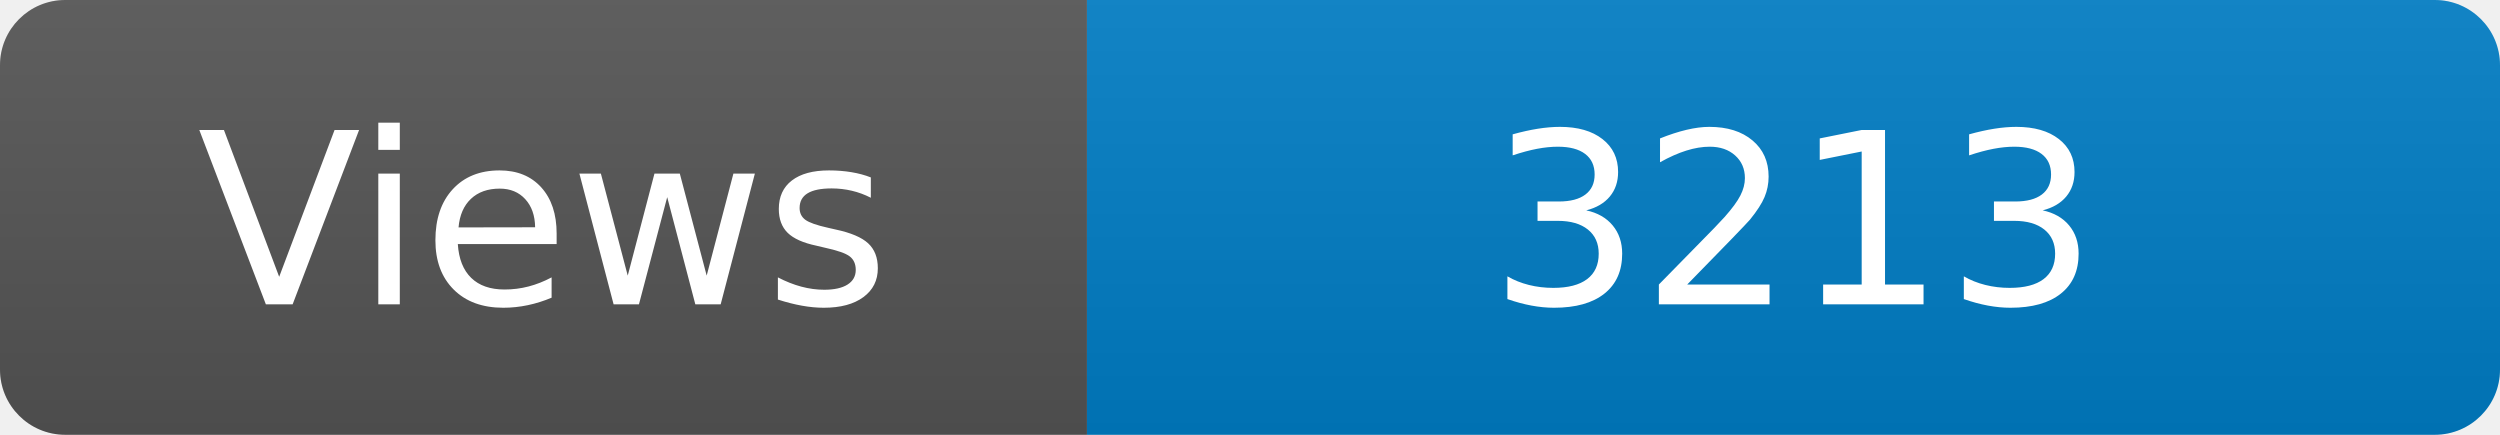
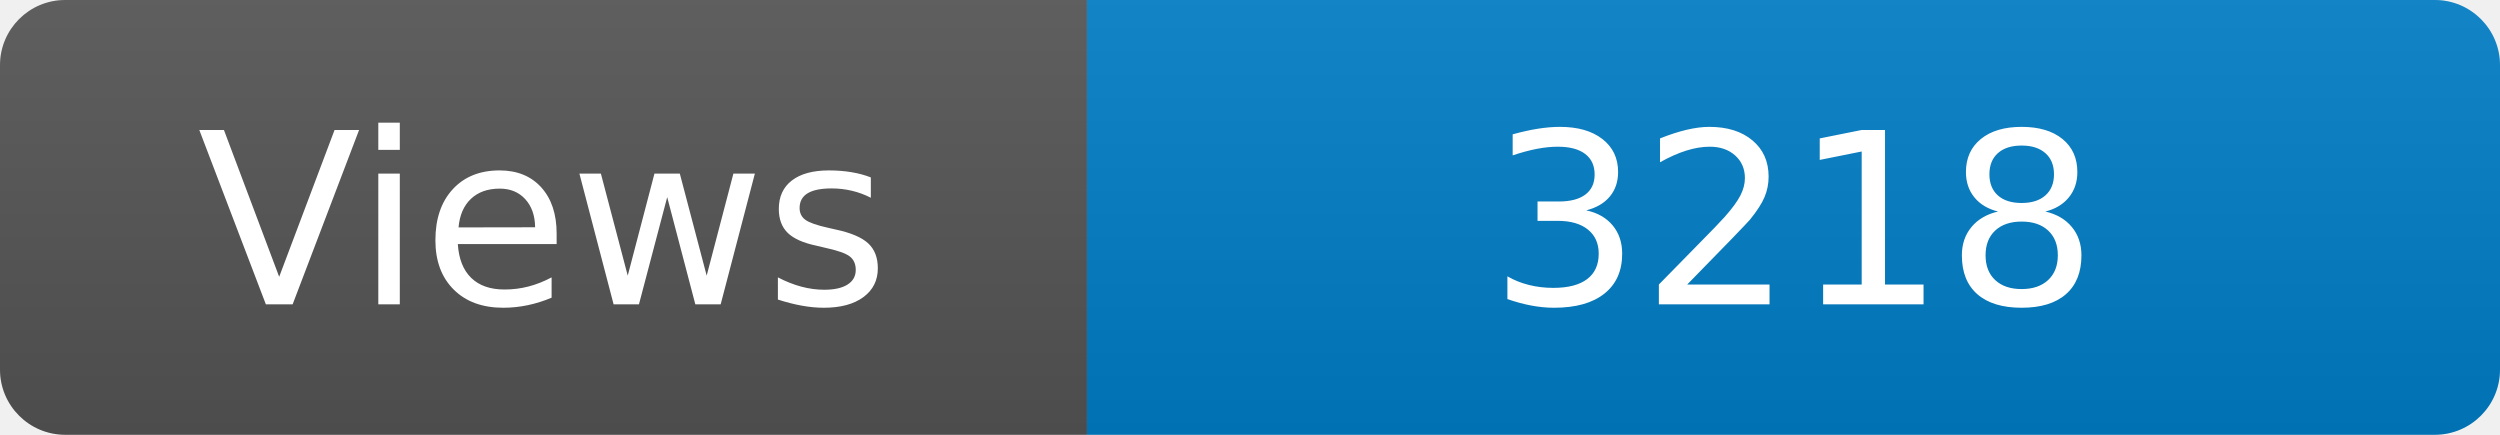
<svg xmlns="http://www.w3.org/2000/svg" width="115" height="20" role="img" aria-label="Maintained?: yes">
  <linearGradient id="s" x2="0" y2="100%">
    <stop offset="0" stop-color="#bbb" stop-opacity=".1" />
    <stop offset="1" stop-opacity=".1" />
  </linearGradient>
  <clipPath id="r">
    <rect width="115" height="20" rx="3" fill="#fff" />
  </clipPath>
  <g clip-path="url(#r)">
    <rect width="50" height="20" fill="#555" />
    <rect x="50" width="160" height="20" fill="#007ec6" />
    <rect width="115" height="20" fill="url(#s)" />
  </g>
  <g fill="#fff" text-anchor="middle" font-family="Verdana,Geneva,DejaVu Sans,sans-serif" font-size="110">
    <text x="250" y="140" transform="scale(.1)" fill="#fff">Views</text>
-     <text x="825" y="140" transform="scale(.1)" fill="#fff">3213</text>
+     <text x="825" y="140" transform="scale(.1)" fill="#fff">3218</text>
  </g>
</svg>
